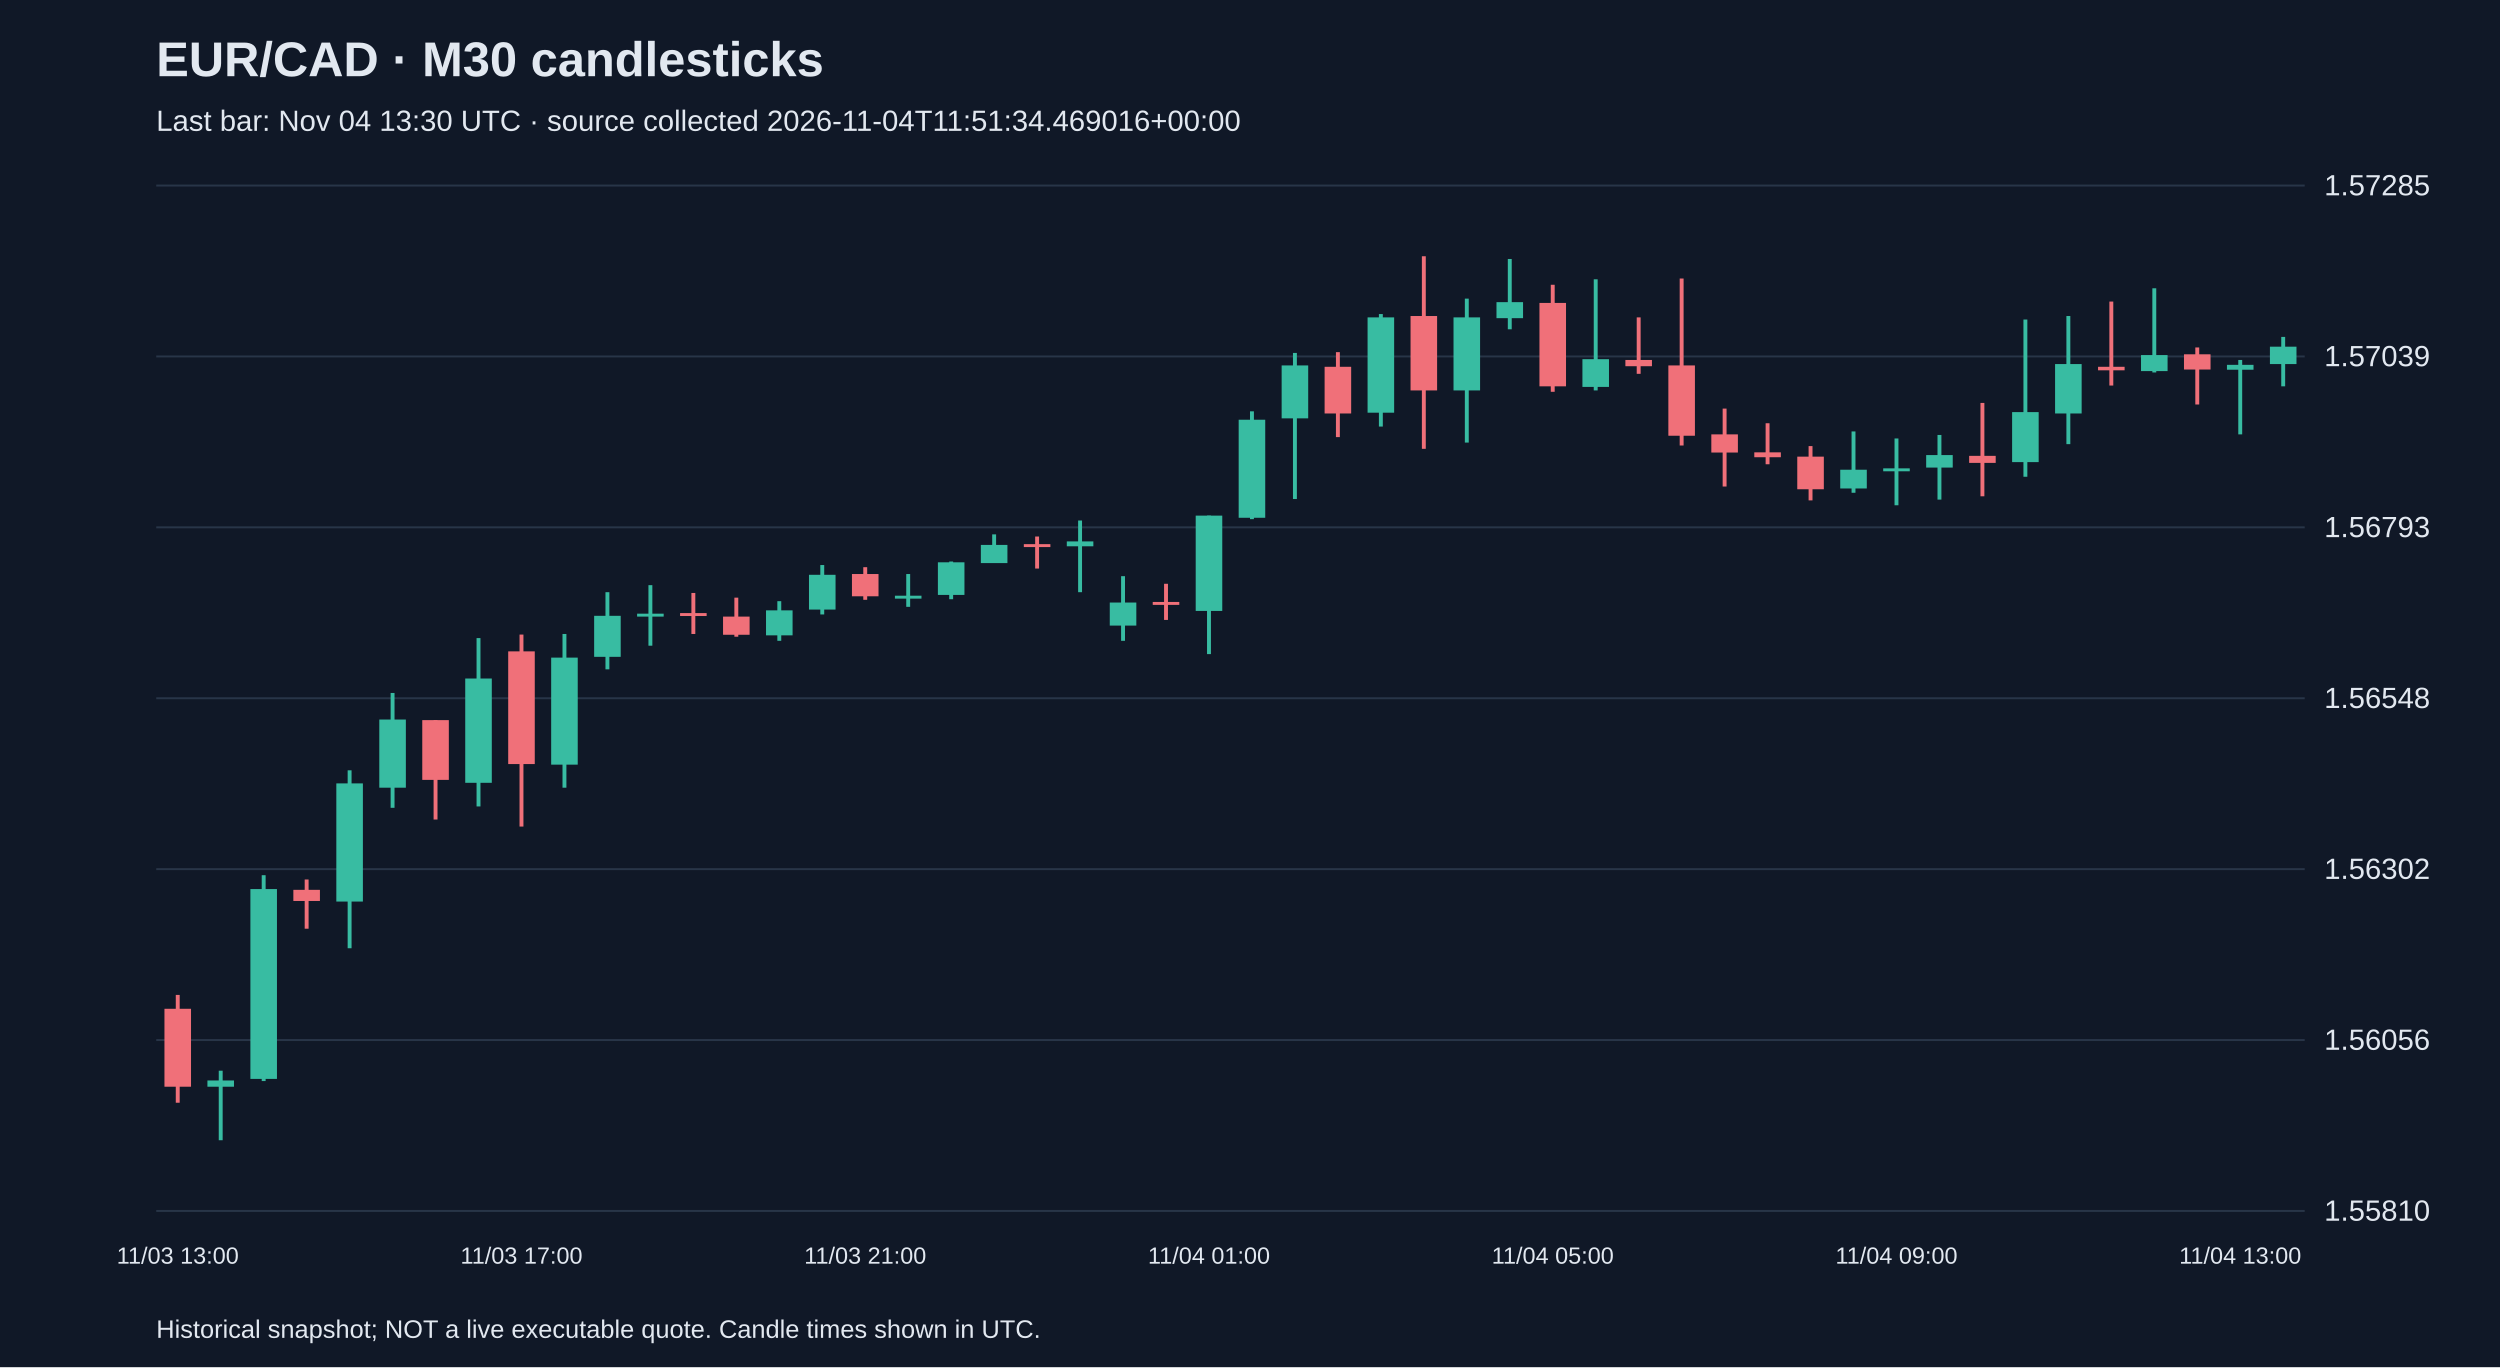
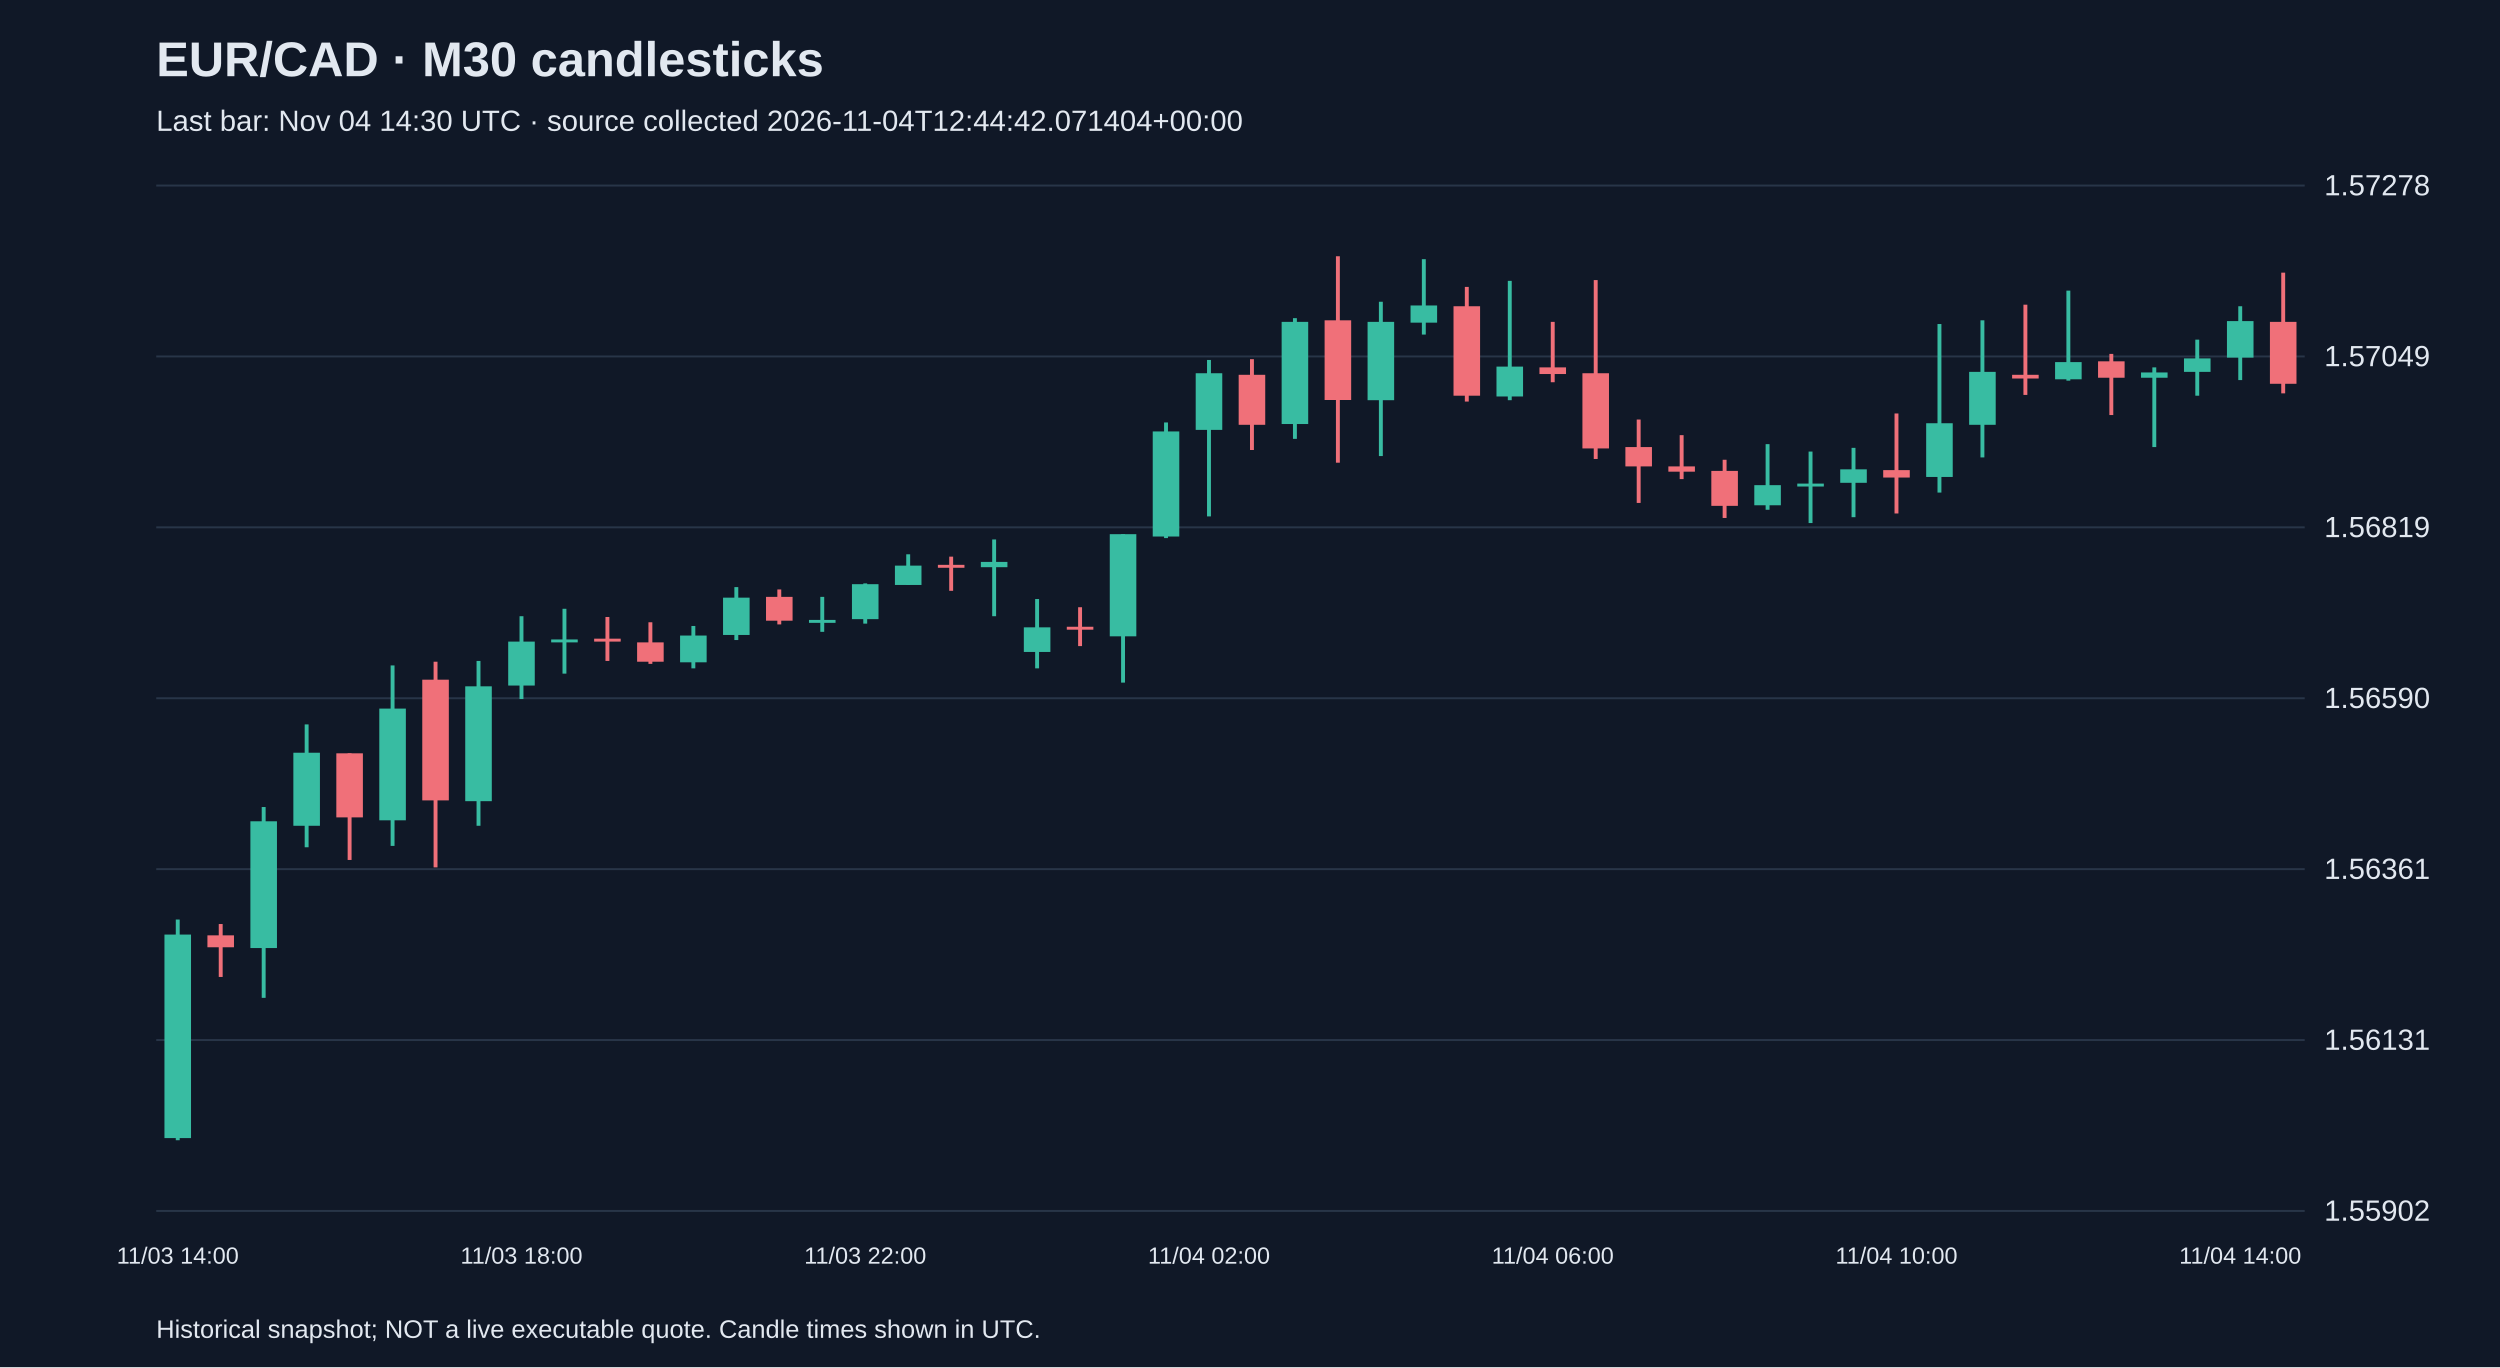
<svg xmlns="http://www.w3.org/2000/svg" viewBox="0 0 1280 700">
  <rect width="100%" height="100%" fill="#101827" />
  <style>text{font-family:Arial,sans-serif;fill:#e2e8f0}</style>
  <text x="80" y="39" font-size="25" font-weight="bold">EUR/CAD · M30 candlesticks</text>
-   <text x="80" y="67" font-size="15" fill="#a6b1c5">Last bar: Nov 04 13:30 UTC · source collected 2026-11-04T11:51:34.469016+00:00</text>
+   <text x="80" y="67" font-size="15" fill="#a6b1c5">Last bar: Nov 04 14:30 UTC · source collected 2026-11-04T12:44:42.071404+00:00</text>
  <line x1="80" y1="620.0" x2="1180" y2="620.0" stroke="#283548" />
-   <text x="1190" y="625.0" font-size="15">1.55810</text>
+   <text x="1190" y="625.0" font-size="15">1.55902</text>
  <line x1="80" y1="532.5" x2="1180" y2="532.5" stroke="#283548" />
-   <text x="1190" y="537.5" font-size="15">1.56056</text>
+   <text x="1190" y="537.5" font-size="15">1.56131</text>
  <line x1="80" y1="445.0" x2="1180" y2="445.0" stroke="#283548" />
-   <text x="1190" y="450.0" font-size="15">1.56302</text>
+   <text x="1190" y="450.0" font-size="15">1.56361</text>
  <line x1="80" y1="357.5" x2="1180" y2="357.5" stroke="#283548" />
-   <text x="1190" y="362.5" font-size="15">1.56548</text>
+   <text x="1190" y="362.5" font-size="15">1.56590</text>
  <line x1="80" y1="270.0" x2="1180" y2="270.0" stroke="#283548" />
-   <text x="1190" y="275.0" font-size="15">1.56793</text>
+   <text x="1190" y="275.0" font-size="15">1.56819</text>
  <line x1="80" y1="182.5" x2="1180" y2="182.5" stroke="#283548" />
-   <text x="1190" y="187.5" font-size="15">1.57039</text>
+   <text x="1190" y="187.5" font-size="15">1.57049</text>
  <line x1="80" y1="95.0" x2="1180" y2="95.0" stroke="#283548" />
-   <text x="1190" y="100.0" font-size="15">1.57285</text>
-   <line x1="91.0" y1="509.4" x2="91.0" y2="564.6" stroke="#f07079" stroke-width="2" />
-   <rect x="84.2" y="516.5" width="13.6" height="39.9" fill="#f07079" />
-   <text x="91.0" y="647" text-anchor="middle" font-size="12">11/03 13:00</text>
-   <line x1="113.0" y1="548.2" x2="113.0" y2="583.8" stroke="#38bca2" stroke-width="2" />
-   <rect x="106.2" y="553.2" width="13.6" height="3.2" fill="#38bca2" />
-   <line x1="135.0" y1="448.1" x2="135.0" y2="553.5" stroke="#38bca2" stroke-width="2" />
-   <rect x="128.2" y="455.2" width="13.6" height="97.2" fill="#38bca2" />
-   <line x1="157.0" y1="450.3" x2="157.0" y2="475.5" stroke="#f07079" stroke-width="2" />
-   <rect x="150.2" y="455.6" width="13.6" height="5.7" fill="#f07079" />
-   <line x1="179.0" y1="394.4" x2="179.0" y2="485.5" stroke="#38bca2" stroke-width="2" />
-   <rect x="172.2" y="401.1" width="13.6" height="60.5" fill="#38bca2" />
-   <line x1="201.0" y1="354.8" x2="201.0" y2="413.6" stroke="#38bca2" stroke-width="2" />
-   <rect x="194.2" y="368.4" width="13.6" height="34.9" fill="#38bca2" />
-   <line x1="223.0" y1="368.7" x2="223.0" y2="419.6" stroke="#f07079" stroke-width="2" />
-   <rect x="216.2" y="368.7" width="13.6" height="30.6" fill="#f07079" />
-   <line x1="245.0" y1="326.7" x2="245.0" y2="412.9" stroke="#38bca2" stroke-width="2" />
-   <rect x="238.2" y="347.4" width="13.6" height="53.4" fill="#38bca2" />
-   <line x1="267.0" y1="324.9" x2="267.0" y2="423.2" stroke="#f07079" stroke-width="2" />
-   <rect x="260.2" y="333.5" width="13.6" height="57.7" fill="#f07079" />
-   <text x="267.0" y="647" text-anchor="middle" font-size="12">11/03 17:00</text>
-   <line x1="289.0" y1="324.6" x2="289.0" y2="403.3" stroke="#38bca2" stroke-width="2" />
-   <rect x="282.2" y="336.7" width="13.6" height="54.8" fill="#38bca2" />
-   <line x1="311.0" y1="303.2" x2="311.0" y2="342.7" stroke="#38bca2" stroke-width="2" />
-   <rect x="304.2" y="315.3" width="13.6" height="21.0" fill="#38bca2" />
-   <line x1="333.0" y1="299.6" x2="333.0" y2="330.6" stroke="#38bca2" stroke-width="2" />
-   <rect x="326.2" y="314.2" width="13.6" height="1.5" fill="#38bca2" />
-   <line x1="355.0" y1="303.6" x2="355.0" y2="324.6" stroke="#f07079" stroke-width="2" />
-   <rect x="348.2" y="313.9" width="13.6" height="1.5" fill="#f07079" />
-   <line x1="377.0" y1="306.0" x2="377.0" y2="326.0" stroke="#f07079" stroke-width="2" />
-   <rect x="370.2" y="315.7" width="13.6" height="9.3" fill="#f07079" />
-   <line x1="399.0" y1="307.8" x2="399.0" y2="328.1" stroke="#38bca2" stroke-width="2" />
-   <rect x="392.2" y="312.5" width="13.6" height="12.8" fill="#38bca2" />
-   <line x1="421.0" y1="289.3" x2="421.0" y2="314.6" stroke="#38bca2" stroke-width="2" />
-   <rect x="414.2" y="294.3" width="13.6" height="17.8" fill="#38bca2" />
-   <line x1="443.0" y1="290.4" x2="443.0" y2="307.1" stroke="#f07079" stroke-width="2" />
-   <rect x="436.2" y="293.9" width="13.6" height="11.4" fill="#f07079" />
-   <text x="443.0" y="647" text-anchor="middle" font-size="12">11/03 21:00</text>
-   <line x1="465.0" y1="293.9" x2="465.0" y2="310.7" stroke="#38bca2" stroke-width="2" />
-   <rect x="458.2" y="305.0" width="13.6" height="1.5" fill="#38bca2" />
-   <line x1="487.0" y1="287.5" x2="487.0" y2="306.8" stroke="#38bca2" stroke-width="2" />
-   <rect x="480.2" y="287.9" width="13.6" height="16.7" fill="#38bca2" />
-   <line x1="509.0" y1="273.6" x2="509.0" y2="288.2" stroke="#38bca2" stroke-width="2" />
-   <rect x="502.2" y="279.0" width="13.6" height="9.3" fill="#38bca2" />
-   <line x1="531.0" y1="274.7" x2="531.0" y2="291.1" stroke="#f07079" stroke-width="2" />
-   <rect x="524.2" y="278.6" width="13.6" height="1.5" fill="#f07079" />
-   <line x1="553.0" y1="266.5" x2="553.0" y2="303.2" stroke="#38bca2" stroke-width="2" />
-   <rect x="546.2" y="277.2" width="13.6" height="2.5" fill="#38bca2" />
-   <line x1="575.0" y1="295.0" x2="575.0" y2="328.1" stroke="#38bca2" stroke-width="2" />
-   <rect x="568.2" y="308.5" width="13.6" height="11.8" fill="#38bca2" />
-   <line x1="597.0" y1="298.9" x2="597.0" y2="317.4" stroke="#f07079" stroke-width="2" />
-   <rect x="590.2" y="308.2" width="13.6" height="1.5" fill="#f07079" />
-   <line x1="619.0" y1="264.0" x2="619.0" y2="334.9" stroke="#38bca2" stroke-width="2" />
-   <rect x="612.2" y="264.0" width="13.6" height="48.8" fill="#38bca2" />
-   <text x="619.0" y="647" text-anchor="middle" font-size="12">11/04 01:00</text>
-   <line x1="641.0" y1="210.6" x2="641.0" y2="265.8" stroke="#38bca2" stroke-width="2" />
-   <rect x="634.2" y="214.9" width="13.6" height="50.2" fill="#38bca2" />
-   <line x1="663.0" y1="180.7" x2="663.0" y2="255.5" stroke="#38bca2" stroke-width="2" />
-   <rect x="656.2" y="187.1" width="13.6" height="27.1" fill="#38bca2" />
-   <line x1="685.0" y1="180.3" x2="685.0" y2="223.8" stroke="#f07079" stroke-width="2" />
-   <rect x="678.2" y="187.8" width="13.6" height="23.9" fill="#f07079" />
-   <line x1="707.0" y1="160.8" x2="707.0" y2="218.4" stroke="#38bca2" stroke-width="2" />
-   <rect x="700.2" y="162.5" width="13.6" height="48.8" fill="#38bca2" />
-   <line x1="729.0" y1="131.2" x2="729.0" y2="229.8" stroke="#f07079" stroke-width="2" />
-   <rect x="722.2" y="161.8" width="13.6" height="38.1" fill="#f07079" />
-   <line x1="751.0" y1="152.9" x2="751.0" y2="226.6" stroke="#38bca2" stroke-width="2" />
-   <rect x="744.2" y="162.5" width="13.6" height="37.4" fill="#38bca2" />
-   <line x1="773.0" y1="132.6" x2="773.0" y2="168.6" stroke="#38bca2" stroke-width="2" />
-   <rect x="766.2" y="154.7" width="13.6" height="8.2" fill="#38bca2" />
-   <line x1="795.0" y1="145.8" x2="795.0" y2="200.6" stroke="#f07079" stroke-width="2" />
-   <rect x="788.2" y="155.1" width="13.6" height="42.7" fill="#f07079" />
-   <text x="795.0" y="647" text-anchor="middle" font-size="12">11/04 05:00</text>
-   <line x1="817.0" y1="143.0" x2="817.0" y2="199.9" stroke="#38bca2" stroke-width="2" />
-   <rect x="810.2" y="183.9" width="13.6" height="14.2" fill="#38bca2" />
-   <line x1="839.0" y1="162.5" x2="839.0" y2="191.4" stroke="#f07079" stroke-width="2" />
-   <rect x="832.2" y="184.3" width="13.6" height="3.2" fill="#f07079" />
-   <line x1="861.0" y1="142.6" x2="861.0" y2="228.1" stroke="#f07079" stroke-width="2" />
-   <rect x="854.2" y="187.1" width="13.6" height="36.0" fill="#f07079" />
-   <line x1="883.0" y1="209.2" x2="883.0" y2="249.1" stroke="#f07079" stroke-width="2" />
-   <rect x="876.2" y="222.4" width="13.6" height="9.3" fill="#f07079" />
-   <line x1="905.0" y1="216.7" x2="905.0" y2="237.7" stroke="#f07079" stroke-width="2" />
-   <rect x="898.2" y="231.6" width="13.6" height="2.5" fill="#f07079" />
-   <line x1="927.0" y1="228.4" x2="927.0" y2="256.2" stroke="#f07079" stroke-width="2" />
-   <rect x="920.2" y="233.8" width="13.6" height="16.7" fill="#f07079" />
-   <line x1="949.0" y1="220.9" x2="949.0" y2="252.3" stroke="#38bca2" stroke-width="2" />
-   <rect x="942.2" y="240.5" width="13.6" height="9.6" fill="#38bca2" />
-   <line x1="971.0" y1="224.5" x2="971.0" y2="258.7" stroke="#38bca2" stroke-width="2" />
-   <rect x="964.2" y="239.8" width="13.6" height="1.5" fill="#38bca2" />
-   <text x="971.0" y="647" text-anchor="middle" font-size="12">11/04 09:00</text>
-   <line x1="993.0" y1="222.7" x2="993.0" y2="255.8" stroke="#38bca2" stroke-width="2" />
-   <rect x="986.2" y="233.0" width="13.6" height="6.4" fill="#38bca2" />
-   <line x1="1015.0" y1="206.3" x2="1015.0" y2="254.1" stroke="#f07079" stroke-width="2" />
-   <rect x="1008.2" y="233.4" width="13.6" height="3.6" fill="#f07079" />
-   <line x1="1037.0" y1="163.6" x2="1037.0" y2="244.1" stroke="#38bca2" stroke-width="2" />
-   <rect x="1030.2" y="211.0" width="13.6" height="25.6" fill="#38bca2" />
-   <line x1="1059.0" y1="161.8" x2="1059.0" y2="227.4" stroke="#38bca2" stroke-width="2" />
-   <rect x="1052.2" y="186.4" width="13.6" height="25.3" fill="#38bca2" />
-   <line x1="1081.0" y1="154.4" x2="1081.0" y2="197.4" stroke="#f07079" stroke-width="2" />
-   <rect x="1074.2" y="187.8" width="13.6" height="1.8" fill="#f07079" />
-   <line x1="1103.0" y1="147.6" x2="1103.0" y2="190.7" stroke="#38bca2" stroke-width="2" />
-   <rect x="1096.2" y="181.8" width="13.6" height="8.2" fill="#38bca2" />
-   <line x1="1125.0" y1="177.9" x2="1125.0" y2="207.1" stroke="#f07079" stroke-width="2" />
-   <rect x="1118.2" y="181.4" width="13.6" height="7.8" fill="#f07079" />
-   <line x1="1147.0" y1="184.3" x2="1147.0" y2="222.4" stroke="#38bca2" stroke-width="2" />
-   <rect x="1140.2" y="186.8" width="13.6" height="2.5" fill="#38bca2" />
-   <text x="1147.0" y="647" text-anchor="middle" font-size="12">11/04 13:00</text>
-   <line x1="1169.0" y1="172.5" x2="1169.0" y2="197.8" stroke="#38bca2" stroke-width="2" />
-   <rect x="1162.2" y="177.5" width="13.6" height="8.9" fill="#38bca2" />
+   <text x="1190" y="100.0" font-size="15">1.57278</text>
+   <line x1="91.0" y1="470.8" x2="91.0" y2="583.8" stroke="#38bca2" stroke-width="2" />
+   <rect x="84.2" y="478.5" width="13.6" height="104.2" fill="#38bca2" />
+   <text x="91.0" y="647" text-anchor="middle" font-size="12">11/03 14:00</text>
+   <line x1="113.0" y1="473.1" x2="113.0" y2="500.2" stroke="#f07079" stroke-width="2" />
+   <rect x="106.2" y="478.9" width="13.6" height="6.1" fill="#f07079" />
+   <line x1="135.0" y1="413.2" x2="135.0" y2="510.9" stroke="#38bca2" stroke-width="2" />
+   <rect x="128.2" y="420.5" width="13.6" height="64.9" fill="#38bca2" />
+   <line x1="157.0" y1="370.9" x2="157.0" y2="433.8" stroke="#38bca2" stroke-width="2" />
+   <rect x="150.2" y="385.4" width="13.6" height="37.4" fill="#38bca2" />
+   <line x1="179.0" y1="385.7" x2="179.0" y2="440.3" stroke="#f07079" stroke-width="2" />
+   <rect x="172.2" y="385.7" width="13.6" height="32.8" fill="#f07079" />
+   <line x1="201.0" y1="340.7" x2="201.0" y2="433.1" stroke="#38bca2" stroke-width="2" />
+   <rect x="194.2" y="362.8" width="13.6" height="57.2" fill="#38bca2" />
+   <line x1="223.0" y1="338.8" x2="223.0" y2="444.1" stroke="#f07079" stroke-width="2" />
+   <rect x="216.2" y="348.0" width="13.6" height="61.8" fill="#f07079" />
+   <line x1="245.0" y1="338.4" x2="245.0" y2="422.8" stroke="#38bca2" stroke-width="2" />
+   <rect x="238.2" y="351.4" width="13.6" height="58.8" fill="#38bca2" />
+   <line x1="267.0" y1="315.5" x2="267.0" y2="357.9" stroke="#38bca2" stroke-width="2" />
+   <rect x="260.2" y="328.5" width="13.6" height="22.5" fill="#38bca2" />
+   <text x="267.0" y="647" text-anchor="middle" font-size="12">11/03 18:00</text>
+   <line x1="289.0" y1="311.7" x2="289.0" y2="344.9" stroke="#38bca2" stroke-width="2" />
+   <rect x="282.2" y="327.4" width="13.6" height="1.5" fill="#38bca2" />
+   <line x1="311.0" y1="315.9" x2="311.0" y2="338.4" stroke="#f07079" stroke-width="2" />
+   <rect x="304.2" y="327.0" width="13.6" height="1.5" fill="#f07079" />
+   <line x1="333.0" y1="318.6" x2="333.0" y2="339.9" stroke="#f07079" stroke-width="2" />
+   <rect x="326.2" y="328.9" width="13.6" height="9.9" fill="#f07079" />
+   <line x1="355.0" y1="320.5" x2="355.0" y2="342.2" stroke="#38bca2" stroke-width="2" />
+   <rect x="348.2" y="325.4" width="13.6" height="13.7" fill="#38bca2" />
+   <line x1="377.0" y1="300.6" x2="377.0" y2="327.7" stroke="#38bca2" stroke-width="2" />
+   <rect x="370.2" y="306.0" width="13.6" height="19.1" fill="#38bca2" />
+   <line x1="399.0" y1="301.8" x2="399.0" y2="319.7" stroke="#f07079" stroke-width="2" />
+   <rect x="392.2" y="305.6" width="13.6" height="12.2" fill="#f07079" />
+   <line x1="421.0" y1="305.6" x2="421.0" y2="323.5" stroke="#38bca2" stroke-width="2" />
+   <rect x="414.2" y="317.4" width="13.6" height="1.5" fill="#38bca2" />
+   <line x1="443.0" y1="298.7" x2="443.0" y2="319.3" stroke="#38bca2" stroke-width="2" />
+   <rect x="436.2" y="299.1" width="13.6" height="17.9" fill="#38bca2" />
+   <text x="443.0" y="647" text-anchor="middle" font-size="12">11/03 22:00</text>
+   <line x1="465.0" y1="283.8" x2="465.0" y2="299.5" stroke="#38bca2" stroke-width="2" />
+   <rect x="458.2" y="289.6" width="13.6" height="9.9" fill="#38bca2" />
+   <line x1="487.0" y1="285.0" x2="487.0" y2="302.5" stroke="#f07079" stroke-width="2" />
+   <rect x="480.2" y="289.2" width="13.6" height="1.5" fill="#f07079" />
+   <line x1="509.0" y1="276.2" x2="509.0" y2="315.5" stroke="#38bca2" stroke-width="2" />
+   <rect x="502.2" y="287.7" width="13.6" height="2.7" fill="#38bca2" />
+   <line x1="531.0" y1="306.7" x2="531.0" y2="342.2" stroke="#38bca2" stroke-width="2" />
+   <rect x="524.2" y="321.2" width="13.6" height="12.6" fill="#38bca2" />
+   <line x1="553.0" y1="310.9" x2="553.0" y2="330.8" stroke="#f07079" stroke-width="2" />
+   <rect x="546.2" y="320.9" width="13.6" height="1.5" fill="#f07079" />
+   <line x1="575.0" y1="273.5" x2="575.0" y2="349.5" stroke="#38bca2" stroke-width="2" />
+   <rect x="568.2" y="273.5" width="13.6" height="52.3" fill="#38bca2" />
+   <line x1="597.0" y1="216.3" x2="597.0" y2="275.5" stroke="#38bca2" stroke-width="2" />
+   <rect x="590.2" y="220.9" width="13.6" height="53.8" fill="#38bca2" />
+   <line x1="619.0" y1="184.3" x2="619.0" y2="264.4" stroke="#38bca2" stroke-width="2" />
+   <rect x="612.2" y="191.1" width="13.6" height="29.0" fill="#38bca2" />
+   <text x="619.0" y="647" text-anchor="middle" font-size="12">11/04 02:00</text>
+   <line x1="641.0" y1="183.9" x2="641.0" y2="230.4" stroke="#f07079" stroke-width="2" />
+   <rect x="634.2" y="191.9" width="13.6" height="25.6" fill="#f07079" />
+   <line x1="663.0" y1="162.9" x2="663.0" y2="224.7" stroke="#38bca2" stroke-width="2" />
+   <rect x="656.2" y="164.8" width="13.6" height="52.3" fill="#38bca2" />
+   <line x1="685.0" y1="131.2" x2="685.0" y2="236.9" stroke="#f07079" stroke-width="2" />
+   <rect x="678.2" y="164.0" width="13.6" height="40.8" fill="#f07079" />
+   <line x1="707.0" y1="154.5" x2="707.0" y2="233.5" stroke="#38bca2" stroke-width="2" />
+   <rect x="700.2" y="164.8" width="13.6" height="40.1" fill="#38bca2" />
+   <line x1="729.0" y1="132.7" x2="729.0" y2="171.3" stroke="#38bca2" stroke-width="2" />
+   <rect x="722.2" y="156.4" width="13.6" height="8.8" fill="#38bca2" />
+   <line x1="751.0" y1="146.9" x2="751.0" y2="205.6" stroke="#f07079" stroke-width="2" />
+   <rect x="744.2" y="156.8" width="13.6" height="45.8" fill="#f07079" />
+   <line x1="773.0" y1="143.8" x2="773.0" y2="204.9" stroke="#38bca2" stroke-width="2" />
+   <rect x="766.2" y="187.7" width="13.6" height="15.3" fill="#38bca2" />
+   <line x1="795.0" y1="164.8" x2="795.0" y2="195.7" stroke="#f07079" stroke-width="2" />
+   <rect x="788.2" y="188.1" width="13.6" height="3.4" fill="#f07079" />
+   <text x="795.0" y="647" text-anchor="middle" font-size="12">11/04 06:00</text>
+   <line x1="817.0" y1="143.4" x2="817.0" y2="235.0" stroke="#f07079" stroke-width="2" />
+   <rect x="810.2" y="191.1" width="13.6" height="38.5" fill="#f07079" />
+   <line x1="839.0" y1="214.8" x2="839.0" y2="257.5" stroke="#f07079" stroke-width="2" />
+   <rect x="832.2" y="228.9" width="13.6" height="9.9" fill="#f07079" />
+   <line x1="861.0" y1="222.8" x2="861.0" y2="245.3" stroke="#f07079" stroke-width="2" />
+   <rect x="854.2" y="238.8" width="13.6" height="2.7" fill="#f07079" />
+   <line x1="883.0" y1="235.4" x2="883.0" y2="265.2" stroke="#f07079" stroke-width="2" />
+   <rect x="876.2" y="241.1" width="13.6" height="17.9" fill="#f07079" />
+   <line x1="905.0" y1="227.4" x2="905.0" y2="261.0" stroke="#38bca2" stroke-width="2" />
+   <rect x="898.2" y="248.4" width="13.6" height="10.3" fill="#38bca2" />
+   <line x1="927.0" y1="231.2" x2="927.0" y2="267.8" stroke="#38bca2" stroke-width="2" />
+   <rect x="920.2" y="247.6" width="13.6" height="1.5" fill="#38bca2" />
+   <line x1="949.0" y1="229.3" x2="949.0" y2="264.8" stroke="#38bca2" stroke-width="2" />
+   <rect x="942.2" y="240.3" width="13.6" height="6.9" fill="#38bca2" />
+   <line x1="971.0" y1="211.7" x2="971.0" y2="262.9" stroke="#f07079" stroke-width="2" />
+   <rect x="964.2" y="240.7" width="13.6" height="3.8" fill="#f07079" />
+   <text x="971.0" y="647" text-anchor="middle" font-size="12">11/04 10:00</text>
+   <line x1="993.0" y1="165.9" x2="993.0" y2="252.2" stroke="#38bca2" stroke-width="2" />
+   <rect x="986.2" y="216.7" width="13.6" height="27.5" fill="#38bca2" />
+   <line x1="1015.0" y1="164.0" x2="1015.0" y2="234.2" stroke="#38bca2" stroke-width="2" />
+   <rect x="1008.2" y="190.4" width="13.6" height="27.1" fill="#38bca2" />
+   <line x1="1037.0" y1="156.0" x2="1037.0" y2="202.2" stroke="#f07079" stroke-width="2" />
+   <rect x="1030.2" y="191.9" width="13.6" height="1.9" fill="#f07079" />
+   <line x1="1059.0" y1="148.8" x2="1059.0" y2="194.9" stroke="#38bca2" stroke-width="2" />
+   <rect x="1052.2" y="185.4" width="13.6" height="8.8" fill="#38bca2" />
+   <line x1="1081.0" y1="181.2" x2="1081.0" y2="212.5" stroke="#f07079" stroke-width="2" />
+   <rect x="1074.2" y="185.0" width="13.6" height="8.4" fill="#f07079" />
+   <line x1="1103.0" y1="188.1" x2="1103.0" y2="228.9" stroke="#38bca2" stroke-width="2" />
+   <rect x="1096.2" y="190.7" width="13.6" height="2.7" fill="#38bca2" />
+   <line x1="1125.0" y1="173.9" x2="1125.0" y2="202.6" stroke="#38bca2" stroke-width="2" />
+   <rect x="1118.2" y="183.5" width="13.6" height="6.9" fill="#38bca2" />
+   <line x1="1147.0" y1="156.8" x2="1147.0" y2="194.6" stroke="#38bca2" stroke-width="2" />
+   <rect x="1140.2" y="164.4" width="13.6" height="18.7" fill="#38bca2" />
+   <text x="1147.0" y="647" text-anchor="middle" font-size="12">11/04 14:00</text>
+   <line x1="1169.0" y1="139.6" x2="1169.0" y2="201.4" stroke="#f07079" stroke-width="2" />
+   <rect x="1162.2" y="164.8" width="13.6" height="31.7" fill="#f07079" />
  <text x="80" y="685" font-size="13">Historical snapshot; NOT a live executable quote. Candle times shown in UTC.</text>
</svg>
